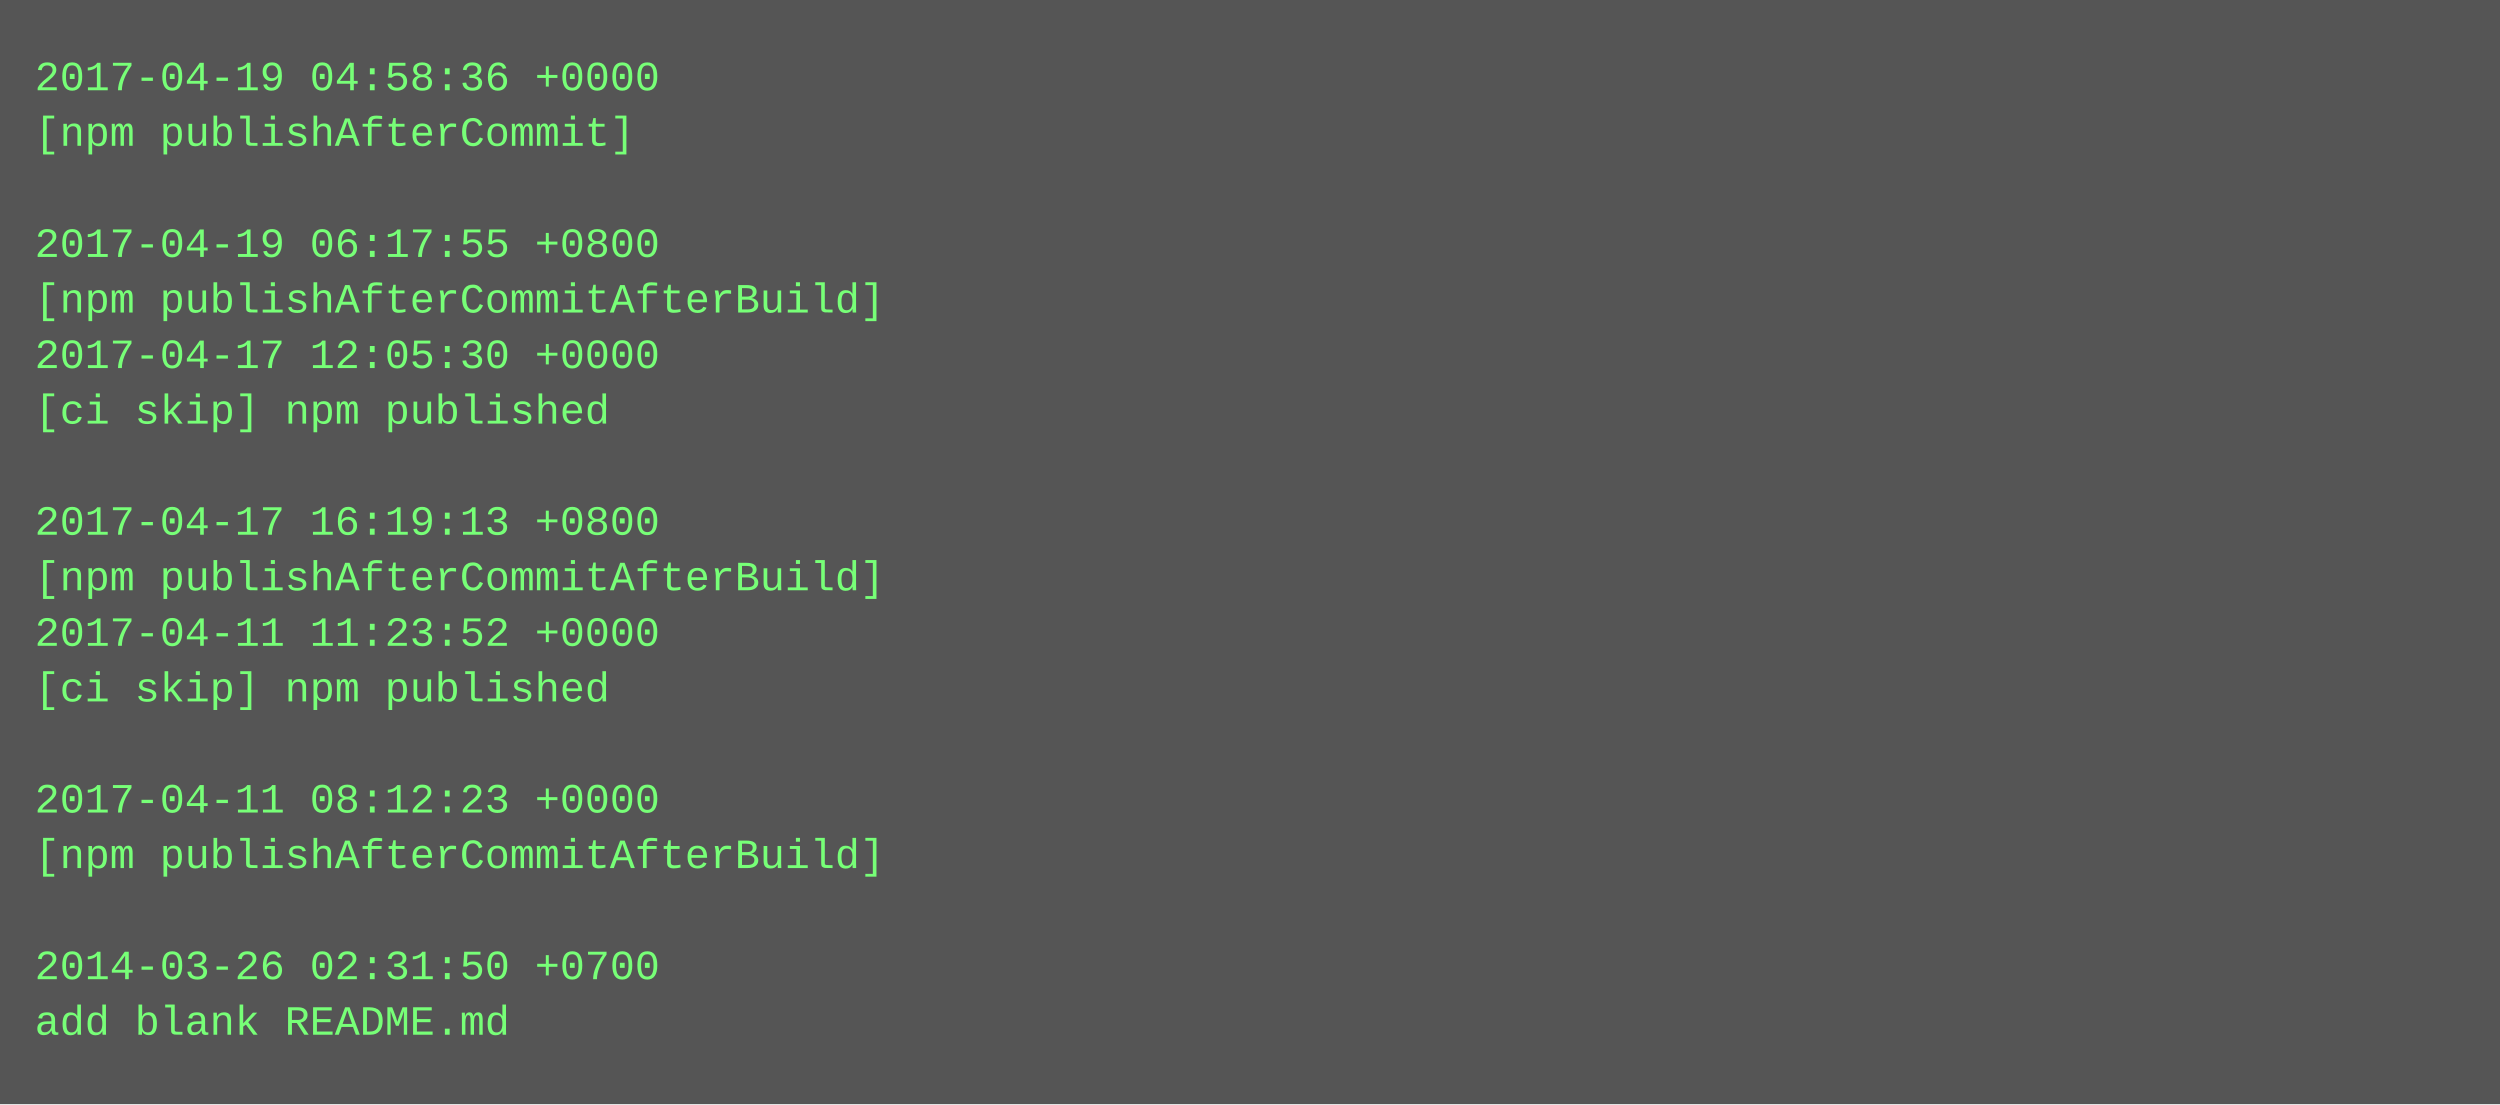
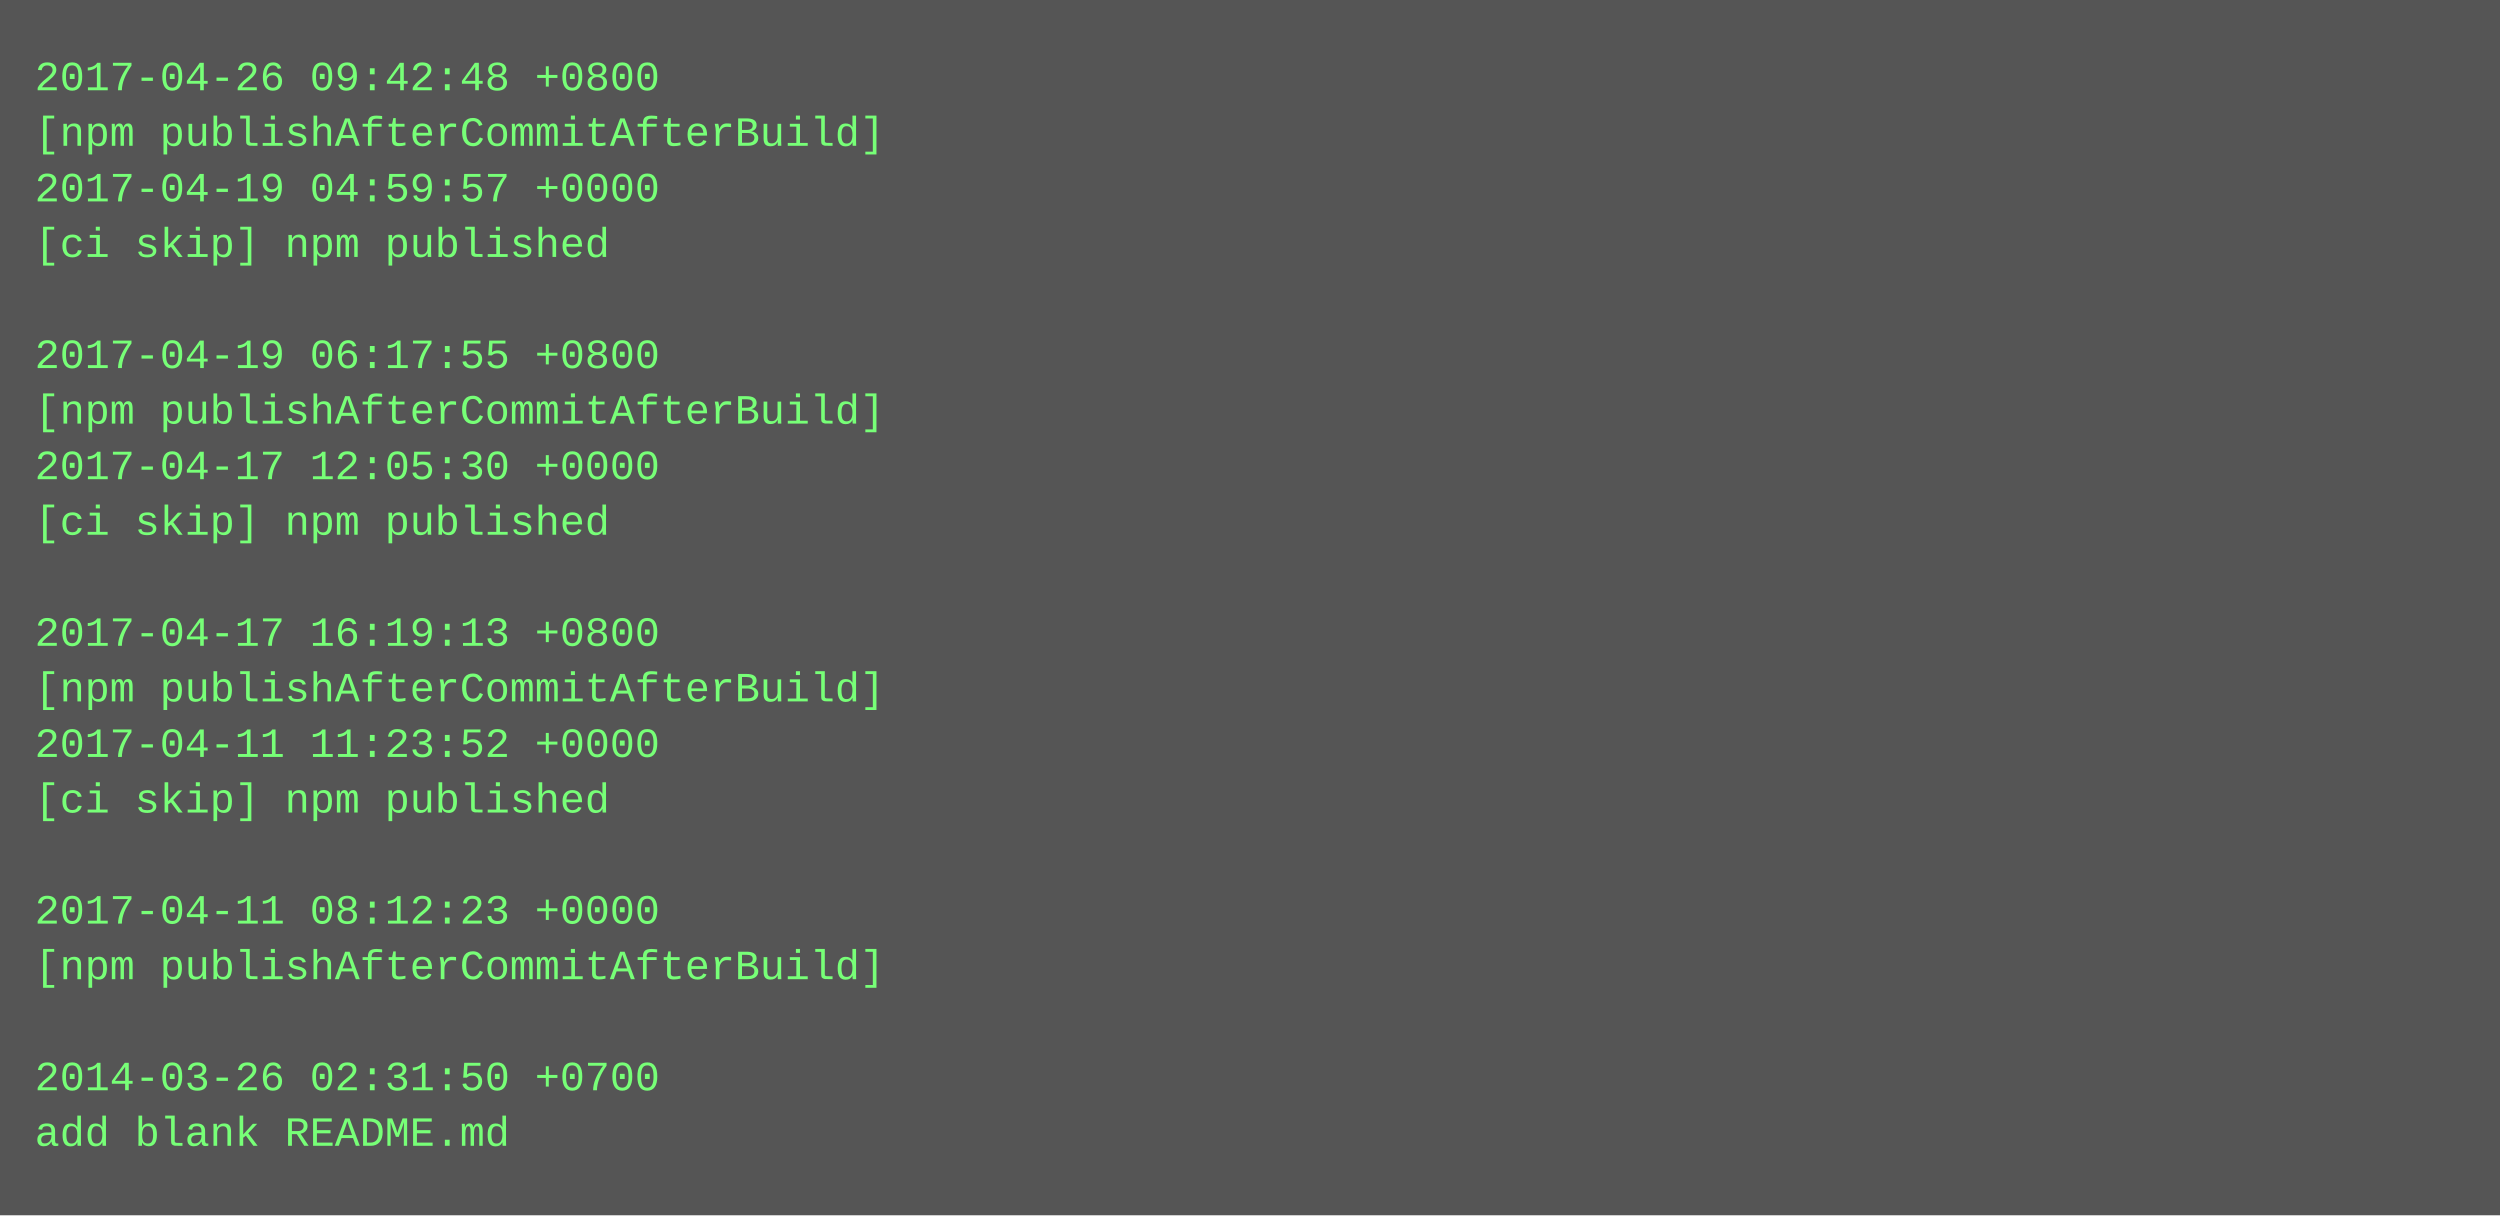
- <svg xmlns="http://www.w3.org/2000/svg" height="318" width="720">
-   <rect height="318" fill="#555" width="720" />
+ <svg xmlns="http://www.w3.org/2000/svg" height="350" width="720">
+   <rect height="350" fill="#555" width="720" />
  <text fill="#7f7" font-family="Courier New" font-size="12" xml:space="preserve">
-     <tspan x="10" y="26">2017-04-19 04:58:36 +0000</tspan>
-     <tspan x="10" y="42">[npm publishAfterCommit]</tspan>
-     <tspan x="10" y="58" />
-     <tspan x="10" y="74">2017-04-19 06:17:55 +0800</tspan>
-     <tspan x="10" y="90">[npm publishAfterCommitAfterBuild]</tspan>
-     <tspan x="10" y="106">2017-04-17 12:05:30 +0000</tspan>
-     <tspan x="10" y="122">[ci skip] npm published</tspan>
-     <tspan x="10" y="138" />
-     <tspan x="10" y="154">2017-04-17 16:19:13 +0800</tspan>
-     <tspan x="10" y="170">[npm publishAfterCommitAfterBuild]</tspan>
-     <tspan x="10" y="186">2017-04-11 11:23:52 +0000</tspan>
-     <tspan x="10" y="202">[ci skip] npm published</tspan>
-     <tspan x="10" y="218" />
-     <tspan x="10" y="234">2017-04-11 08:12:23 +0000</tspan>
-     <tspan x="10" y="250">[npm publishAfterCommitAfterBuild]</tspan>
-     <tspan x="10" y="266" />
-     <tspan x="10" y="282">2014-03-26 02:31:50 +0700</tspan>
-     <tspan x="10" y="298">add blank README.md</tspan>
+     <tspan x="10" y="26">2017-04-26 09:42:48 +0800</tspan>
+     <tspan x="10" y="42">[npm publishAfterCommitAfterBuild]</tspan>
+     <tspan x="10" y="58">2017-04-19 04:59:57 +0000</tspan>
+     <tspan x="10" y="74">[ci skip] npm published</tspan>
+     <tspan x="10" y="90" />
+     <tspan x="10" y="106">2017-04-19 06:17:55 +0800</tspan>
+     <tspan x="10" y="122">[npm publishAfterCommitAfterBuild]</tspan>
+     <tspan x="10" y="138">2017-04-17 12:05:30 +0000</tspan>
+     <tspan x="10" y="154">[ci skip] npm published</tspan>
+     <tspan x="10" y="170" />
+     <tspan x="10" y="186">2017-04-17 16:19:13 +0800</tspan>
+     <tspan x="10" y="202">[npm publishAfterCommitAfterBuild]</tspan>
+     <tspan x="10" y="218">2017-04-11 11:23:52 +0000</tspan>
+     <tspan x="10" y="234">[ci skip] npm published</tspan>
+     <tspan x="10" y="250" />
+     <tspan x="10" y="266">2017-04-11 08:12:23 +0000</tspan>
+     <tspan x="10" y="282">[npm publishAfterCommitAfterBuild]</tspan>
+     <tspan x="10" y="298" />
+     <tspan x="10" y="314">2014-03-26 02:31:50 +0700</tspan>
+     <tspan x="10" y="330">add blank README.md</tspan>
  </text>
</svg>
